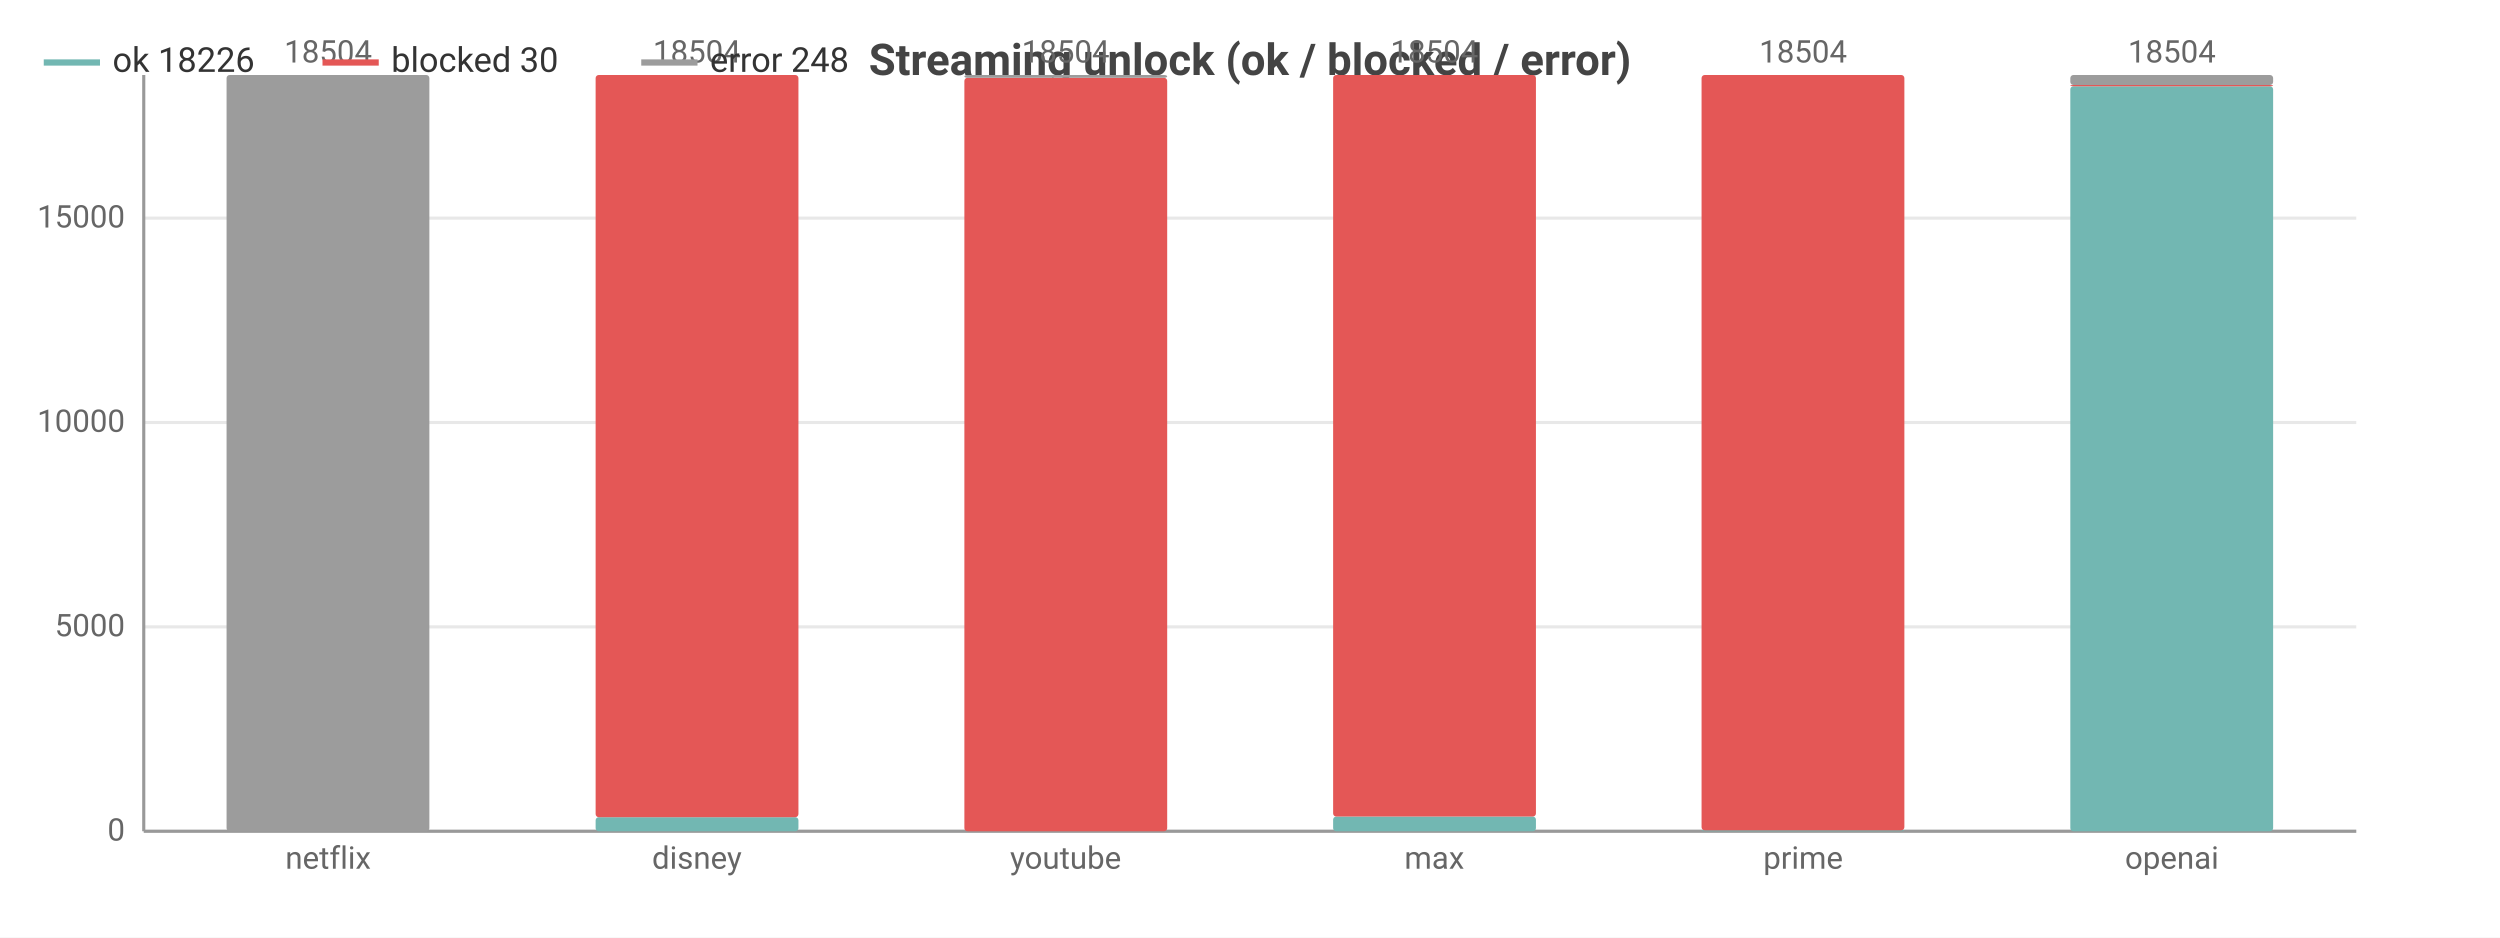
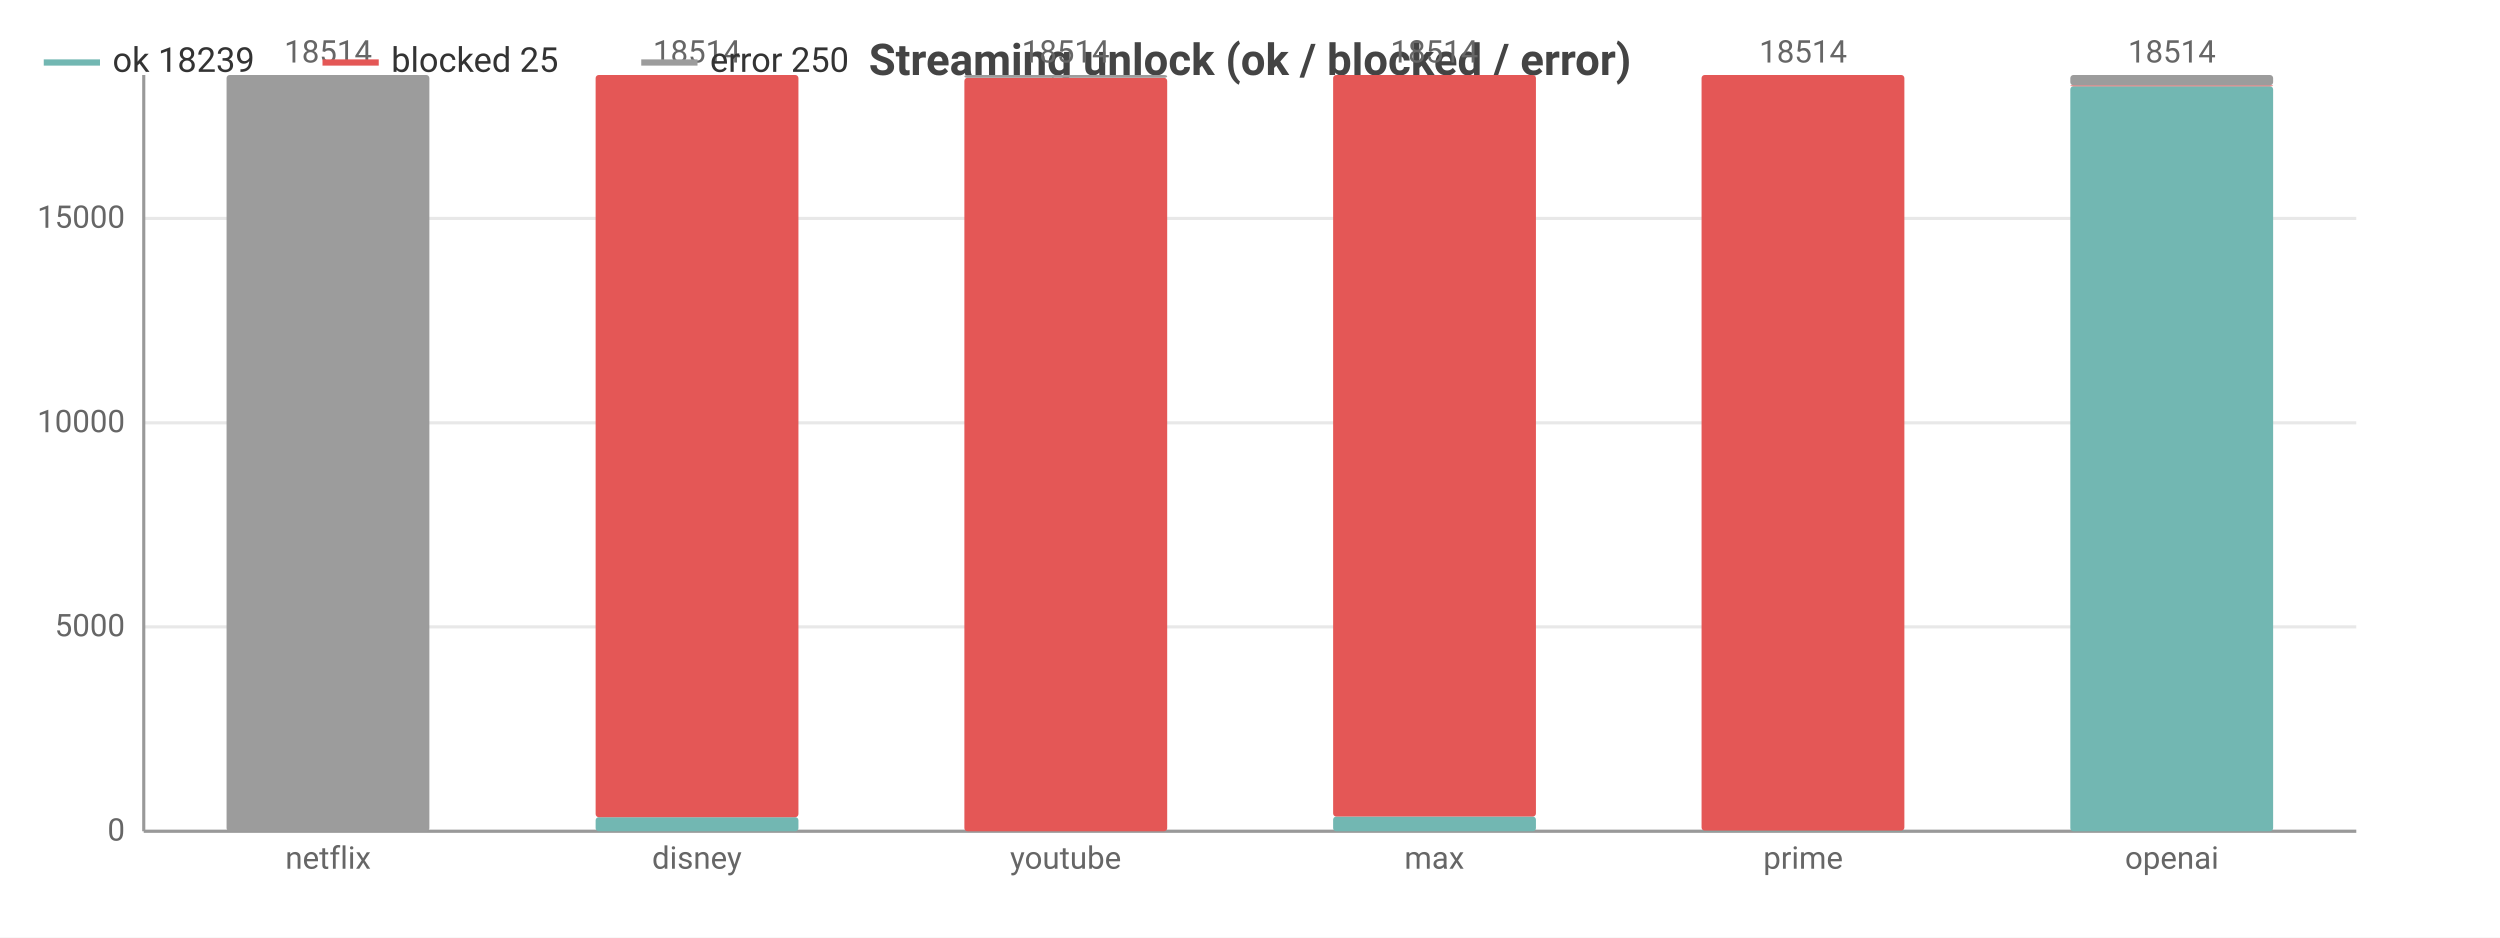
<svg xmlns="http://www.w3.org/2000/svg" width="800" height="300" viewBox="0 0 800 300">
  <rect width="800" height="300" fill="#ffffff" />
  <style>text{font-family:system-ui,-apple-system,'Segoe UI',Roboto,sans-serif}.g{stroke:#e8e8e8;stroke-width:1}.a{stroke:#999;stroke-width:1}.t{font-size:10px;fill:#666}.m{font-size:10px;text-anchor:middle;fill:#666}.e{font-size:10px;text-anchor:end;fill:#666}.l{font-size:11px;fill:#333}.tt{font-size:14px;font-weight:600;text-anchor:middle;fill:#444}.em{font-size:13px;text-anchor:middle;fill:#999}</style>
  <text class="tt" x="400.0" y="24">Streaming unlock (ok / blocked / error)</text>
  <line class="g" x1="46" y1="266" x2="754" y2="266" />
  <text class="e" x="40" y="269">0</text>
  <line class="g" x1="46" y1="200.6" x2="754" y2="200.6" />
  <text class="e" x="40" y="203.6">5000</text>
-   <line class="g" x1="46" y1="135.2" x2="754" y2="135.2" />
-   <text class="e" x="40" y="138.2">10000</text>
-   <line class="g" x1="46" y1="69.8" x2="754" y2="69.8" />
-   <text class="e" x="40" y="72.8">15000</text>
+   <line class="g" x1="46" y1="135.3" x2="754" y2="135.3" />
+   <text class="e" x="40" y="138.3">10000</text>
+   <line class="g" x1="46" y1="69.9" x2="754" y2="69.9" />
+   <text class="e" x="40" y="72.9">15000</text>
  <line class="a" x1="46" y1="24" x2="46" y2="266" />
  <line class="a" x1="46" y1="266" x2="754" y2="266" />
  <rect x="72.5" y="266" width="64.9" height="0" fill="#72b7b2" rx="1" />
  <rect x="72.5" y="266.0" width="64.9" height="0.0" fill="#e45756" rx="1" />
  <rect x="72.5" y="24" width="64.9" height="242.0" fill="#9c9c9c" rx="1" />
-   <text class="m" x="105" y="20">18504</text>
+   <text class="m" x="105" y="20">18514</text>
  <text class="m" x="105" y="278">netflix</text>
  <rect x="190.6" y="261.5" width="64.9" height="4.5" fill="#72b7b2" rx="1" />
  <rect x="190.6" y="24" width="64.9" height="237.5" fill="#e45756" rx="1" />
  <rect x="190.6" y="24" width="64.9" height="0" fill="#9c9c9c" rx="1" />
-   <text class="m" x="223" y="20">18504</text>
+   <text class="m" x="223" y="20">18514</text>
  <text class="m" x="223" y="278">disney</text>
  <rect x="308.6" y="266" width="64.9" height="0" fill="#72b7b2" rx="1" />
  <rect x="308.6" y="24.9" width="64.9" height="241.1" fill="#e45756" rx="1" />
  <rect x="308.6" y="24" width="64.9" height="0.9" fill="#9c9c9c" rx="1" />
-   <text class="m" x="341" y="20">18504</text>
+   <text class="m" x="341" y="20">18514</text>
  <text class="m" x="341" y="278">youtube</text>
  <rect x="426.6" y="261.3" width="64.9" height="4.7" fill="#72b7b2" rx="1" />
  <rect x="426.6" y="24" width="64.9" height="237.3" fill="#e45756" rx="1" />
  <rect x="426.6" y="24" width="64.9" height="0" fill="#9c9c9c" rx="1" />
-   <text class="m" x="459" y="20">18504</text>
+   <text class="m" x="459" y="20">18514</text>
  <text class="m" x="459" y="278">max</text>
-   <rect x="544.5" y="265.7" width="64.9" height="0.3" fill="#72b7b2" rx="1" />
-   <rect x="544.5" y="24" width="64.9" height="241.7" fill="#e45756" rx="1" />
+   <rect x="544.5" y="265.8" width="64.9" height="0.2" fill="#72b7b2" rx="1" />
+   <rect x="544.5" y="24" width="64.9" height="241.8" fill="#e45756" rx="1" />
  <rect x="544.5" y="24" width="64.9" height="0" fill="#9c9c9c" rx="1" />
-   <text class="m" x="577" y="20">18504</text>
+   <text class="m" x="577" y="20">18514</text>
  <text class="m" x="577" y="278">prime</text>
  <rect x="662.5" y="27.6" width="64.9" height="238.4" fill="#72b7b2" rx="1" />
-   <rect x="662.5" y="27.2" width="64.9" height="0.4" fill="#e45756" rx="1" />
-   <rect x="662.5" y="24" width="64.9" height="3.2" fill="#9c9c9c" rx="1" />
-   <text class="m" x="695" y="20">18504</text>
+   <rect x="662.5" y="27.3" width="64.9" height="0.3" fill="#e45756" rx="1" />
+   <rect x="662.5" y="24" width="64.9" height="3.3" fill="#9c9c9c" rx="1" />
+   <text class="m" x="695" y="20">18514</text>
  <text class="m" x="695" y="278">openai</text>
  <line x1="14" y1="20" x2="32" y2="20" stroke="#72b7b2" stroke-width="2" />
-   <text class="l" x="36" y="23">ok 18226</text>
+   <text class="l" x="36" y="23">ok 18239</text>
  <line x1="103.2" y1="20" x2="121.2" y2="20" stroke="#e45756" stroke-width="2" />
-   <text class="l" x="125.2" y="23">blocked 30</text>
+   <text class="l" x="125.2" y="23">blocked 25</text>
  <line x1="205.2" y1="20" x2="223.2" y2="20" stroke="#9c9c9c" stroke-width="2" />
-   <text class="l" x="227.2" y="23">error 248</text>
+   <text class="l" x="227.2" y="23">error 250</text>
</svg>
